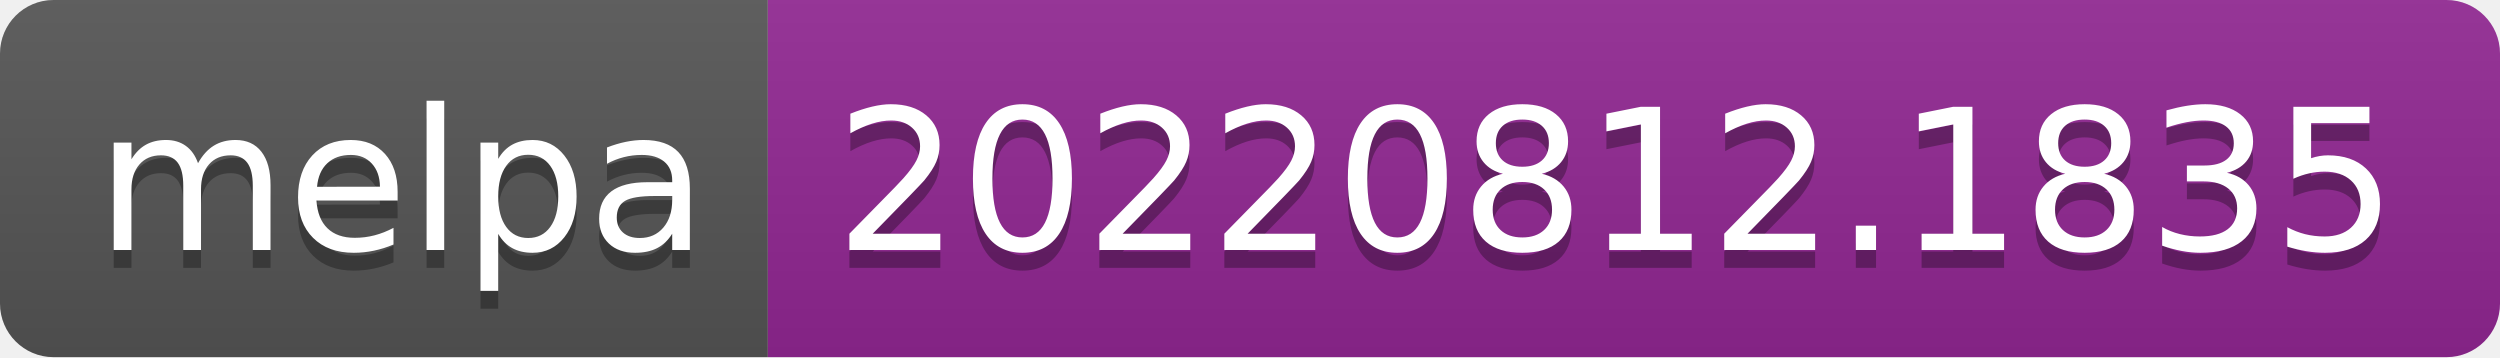
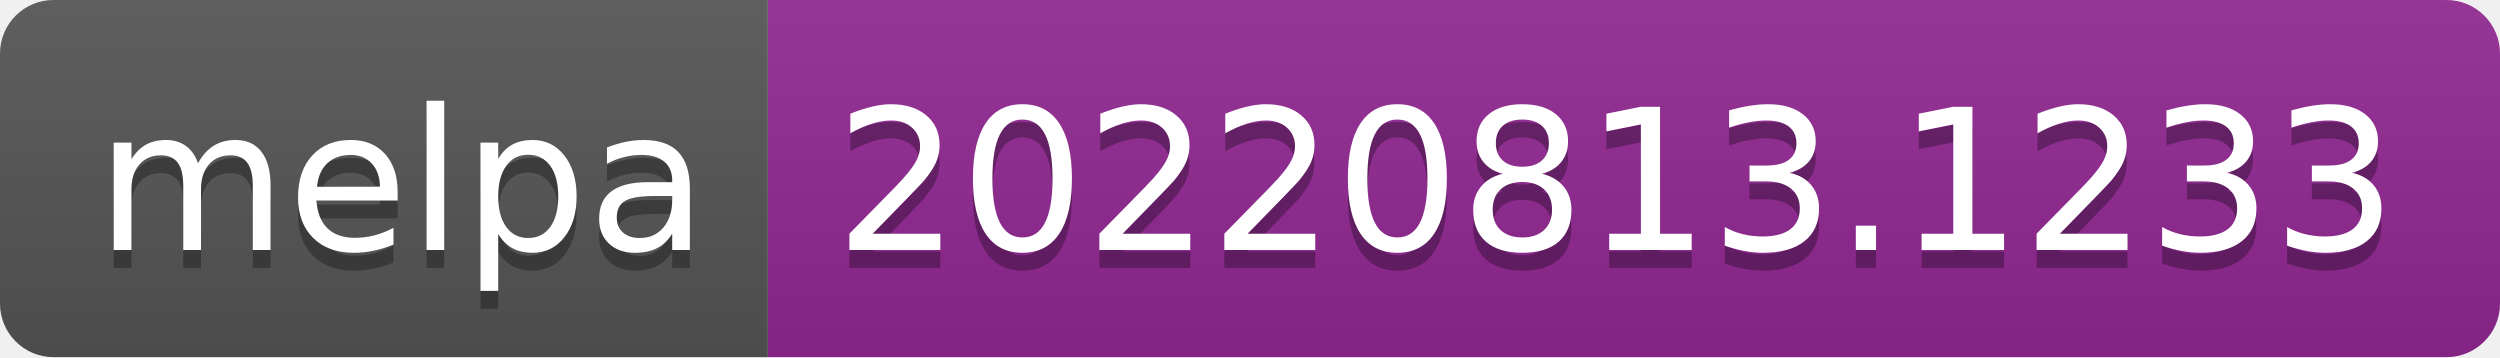
- <svg xmlns="http://www.w3.org/2000/svg" width="140" height="20" role="img" aria-label="melpa: 20220812.1835">
+ <svg xmlns="http://www.w3.org/2000/svg" width="140" height="20" role="img" aria-label="melpa: 20220813.1233">
  <linearGradient id="s" x2="0" y2="100%">
    <stop offset="0" stop-color="#bbb" stop-opacity=".1" />
    <stop offset="1" stop-opacity=".1" />
  </linearGradient>
  <clipPath id="r">
    <rect width="140" height="20" rx="3" fill="#fff" />
  </clipPath>
  <g clip-path="url(#r)">
    <rect width="43" height="20" fill="#555" />
    <rect x="43" width="97" height="20" fill="#922793" />
    <rect width="140" height="20" fill="url(#s)" />
  </g>
  <g fill="#fff" text-anchor="middle" font-family="Verdana,Geneva,DejaVu Sans,sans-serif" text-rendering="geometricPrecision" font-size="110">
    <text aria-hidden="true" x="225" y="150" fill="#010101" fill-opacity=".3" transform="scale(.1)" textLength="330">melpa</text>
    <text x="225" y="140" transform="scale(.1)" fill="#fff" textLength="330">melpa</text>
-     <text aria-hidden="true" x="905" y="150" fill="#010101" fill-opacity=".3" transform="scale(.1)" textLength="870">20220812.1835</text>
-     <text x="905" y="140" transform="scale(.1)" fill="#fff" textLength="870">20220812.1835</text>
+     <text aria-hidden="true" x="905" y="150" fill="#010101" fill-opacity=".3" transform="scale(.1)" textLength="870">20220813.1233</text>
+     <text x="905" y="140" transform="scale(.1)" fill="#fff" textLength="870">20220813.1233</text>
  </g>
</svg>
